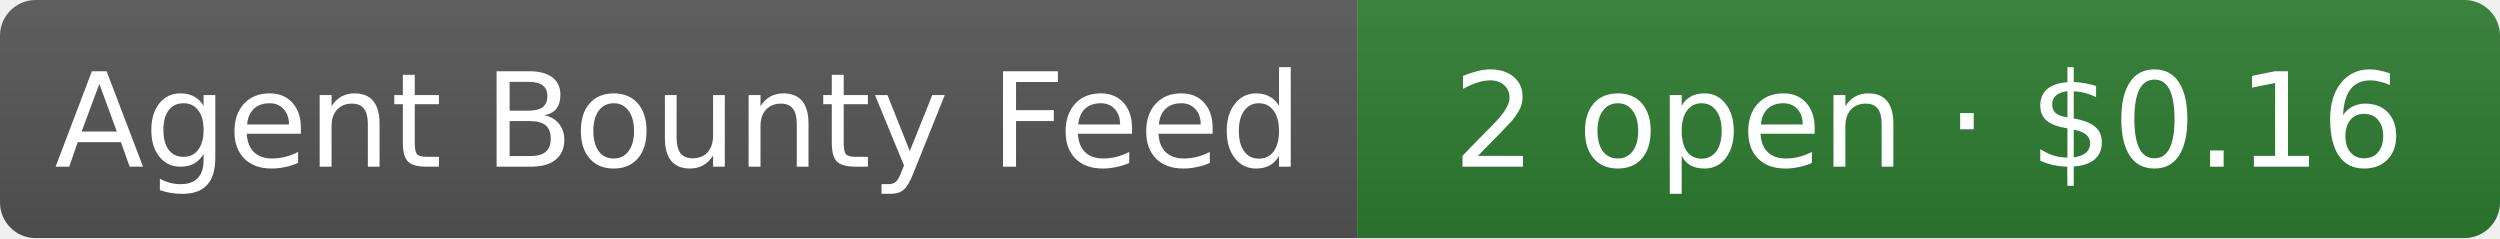
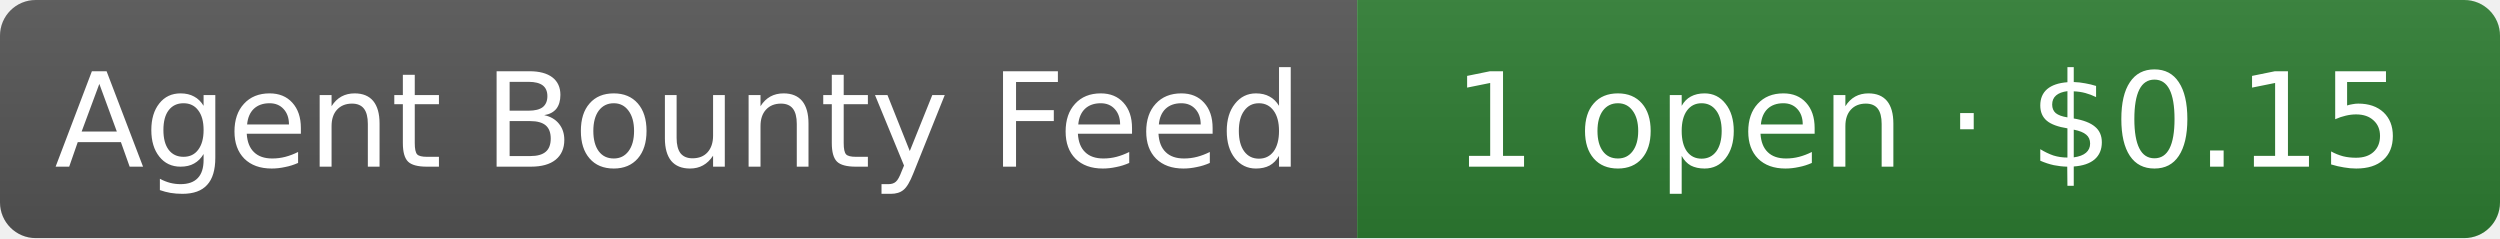
- <svg xmlns="http://www.w3.org/2000/svg" width="210" height="20" role="img" aria-label="Agent Bounty Feed: 2 open · $0.16">
+ <svg xmlns="http://www.w3.org/2000/svg" width="210" height="20" role="img" aria-label="Agent Bounty Feed: 1 open · $0.15">
  <linearGradient id="s" x2="0" y2="100%">
    <stop offset="0" stop-color="#bbb" stop-opacity=".1" />
    <stop offset="1" stop-opacity=".1" />
  </linearGradient>
  <clipPath id="r">
    <rect width="210" height="20" rx="3" fill="#fff" />
  </clipPath>
  <g clip-path="url(#r)">
    <rect width="114" height="20" fill="#555" />
    <rect x="114" width="96" height="20" fill="#2e7d32" />
    <rect width="210" height="20" fill="url(#s)" />
  </g>
  <g fill="#fff" text-anchor="middle" font-family="Verdana,Geneva,DejaVu Sans,sans-serif" font-size="11">
    <text x="57" y="14">Agent Bounty Feed</text>
-     <text x="162" y="14">2 open · $0.16</text>
+     <text x="162" y="14">1 open · $0.15</text>
  </g>
</svg>
